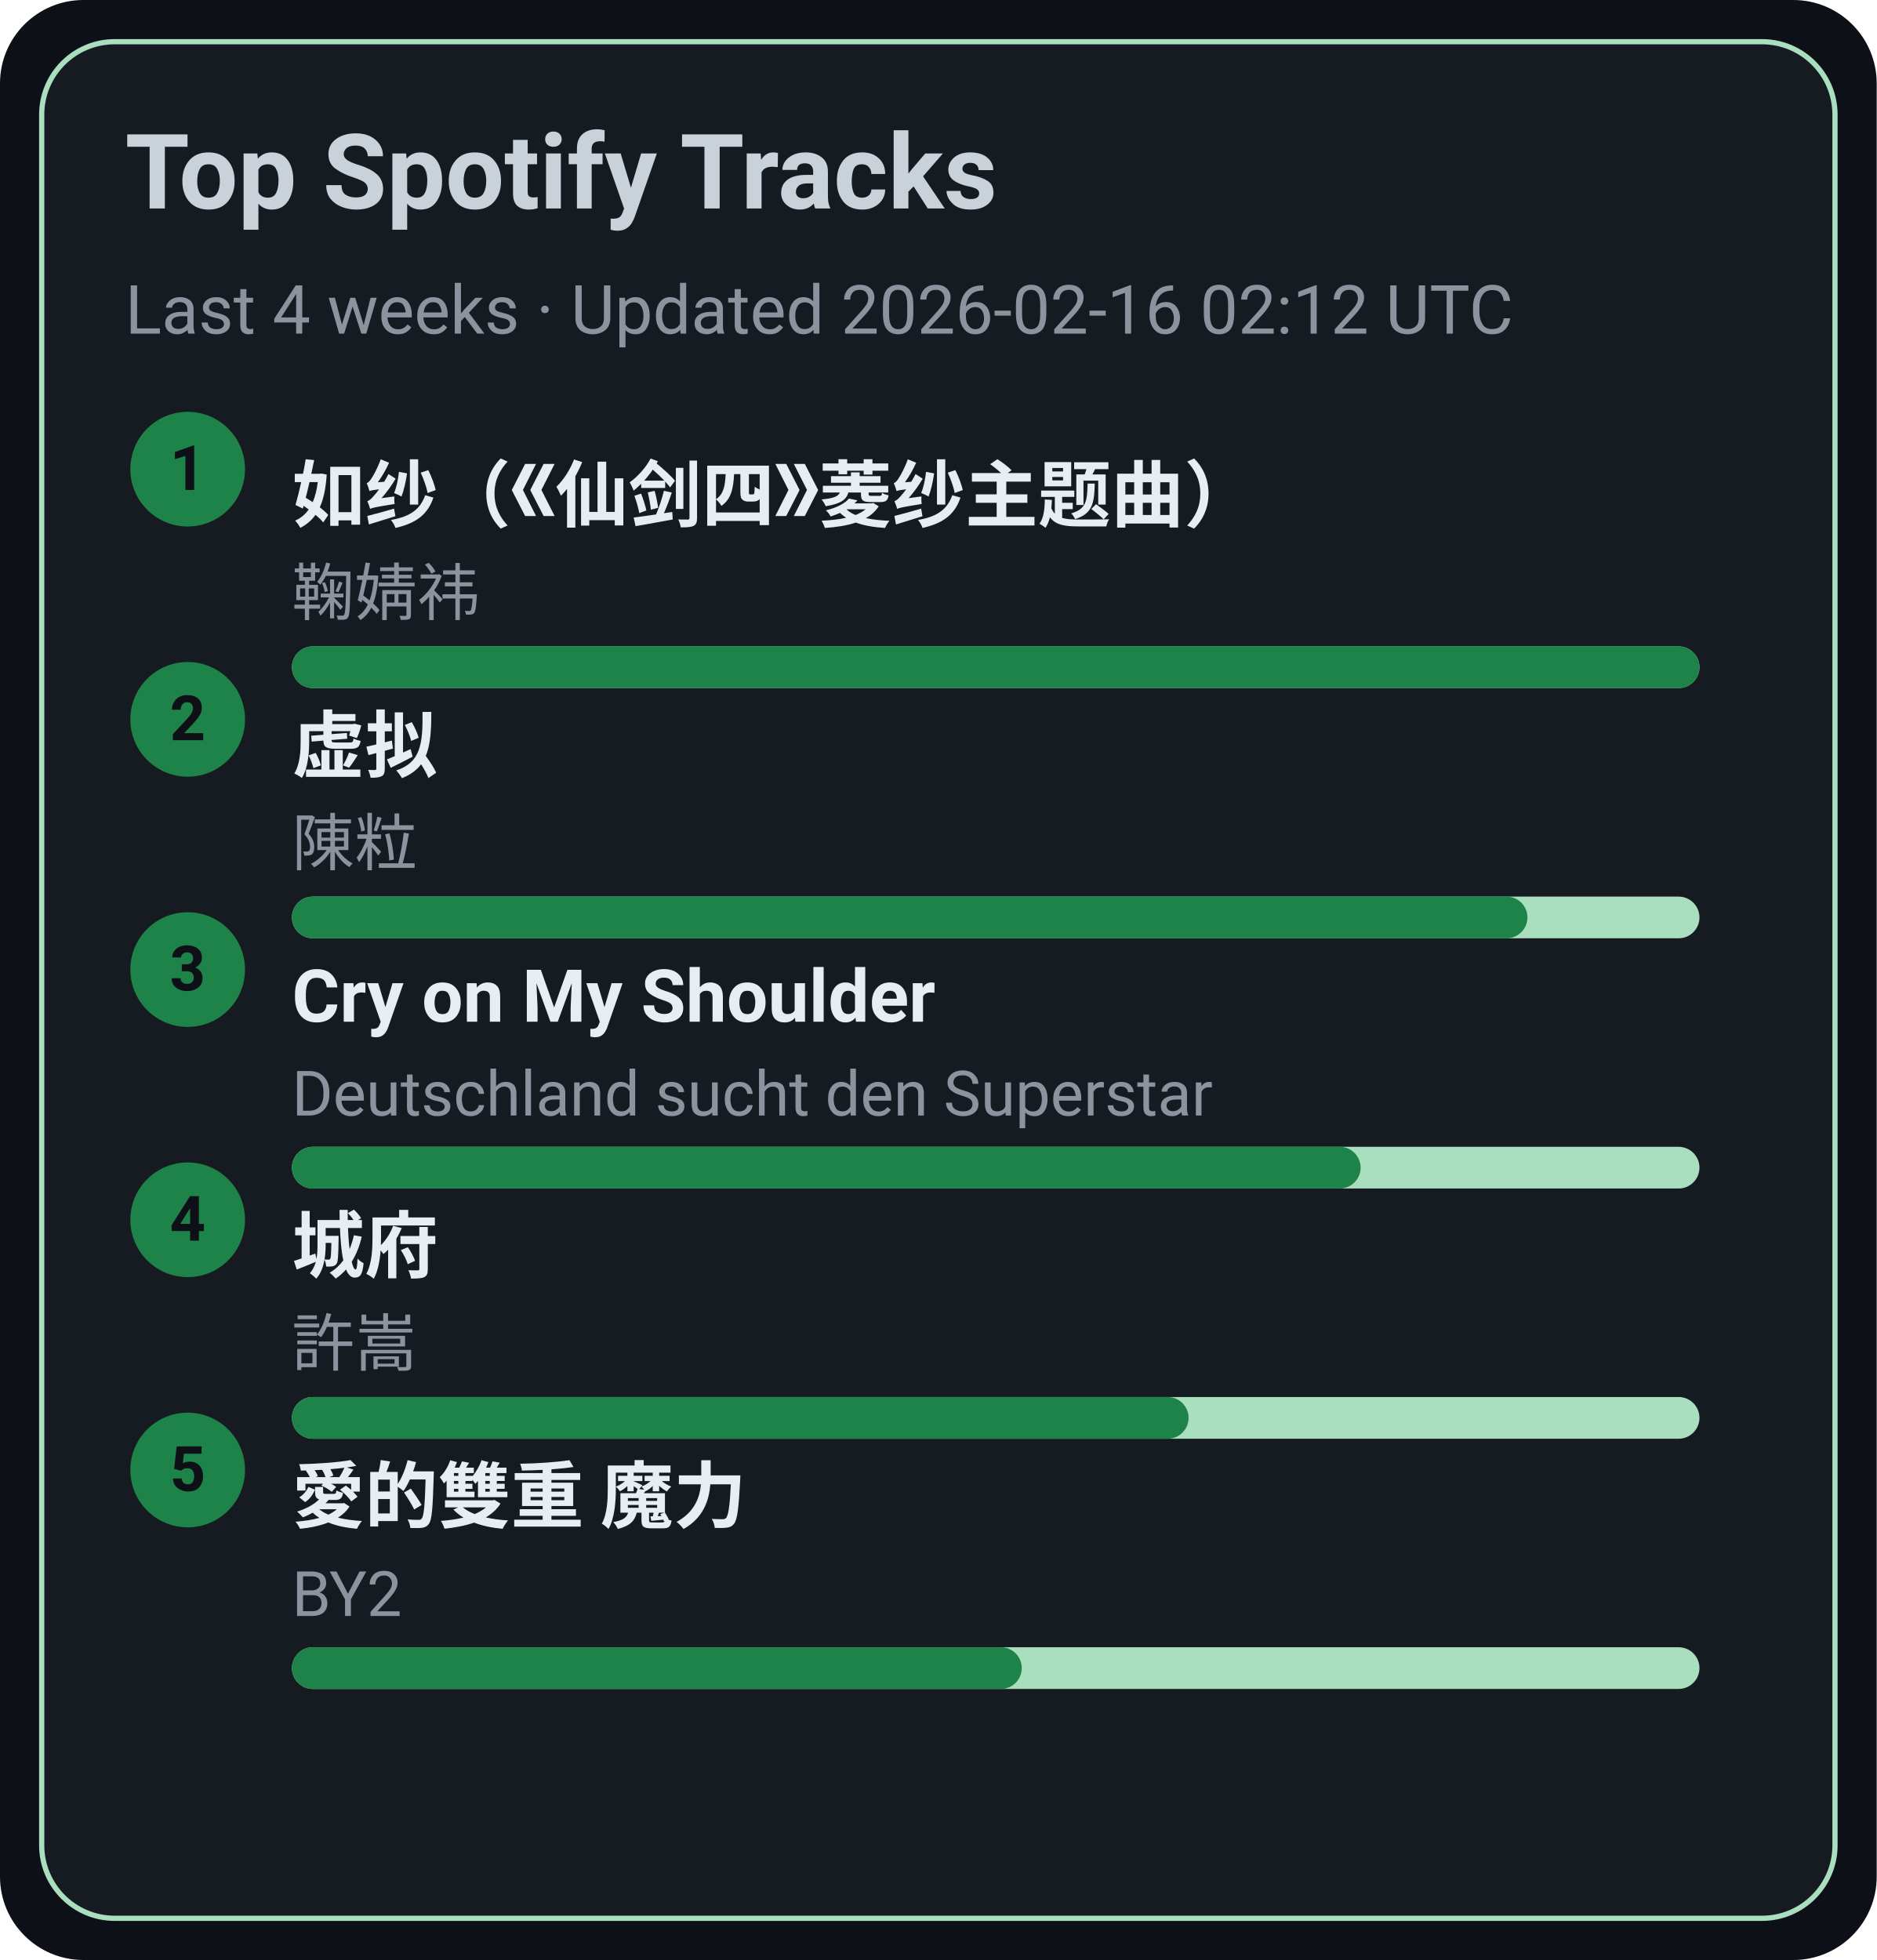
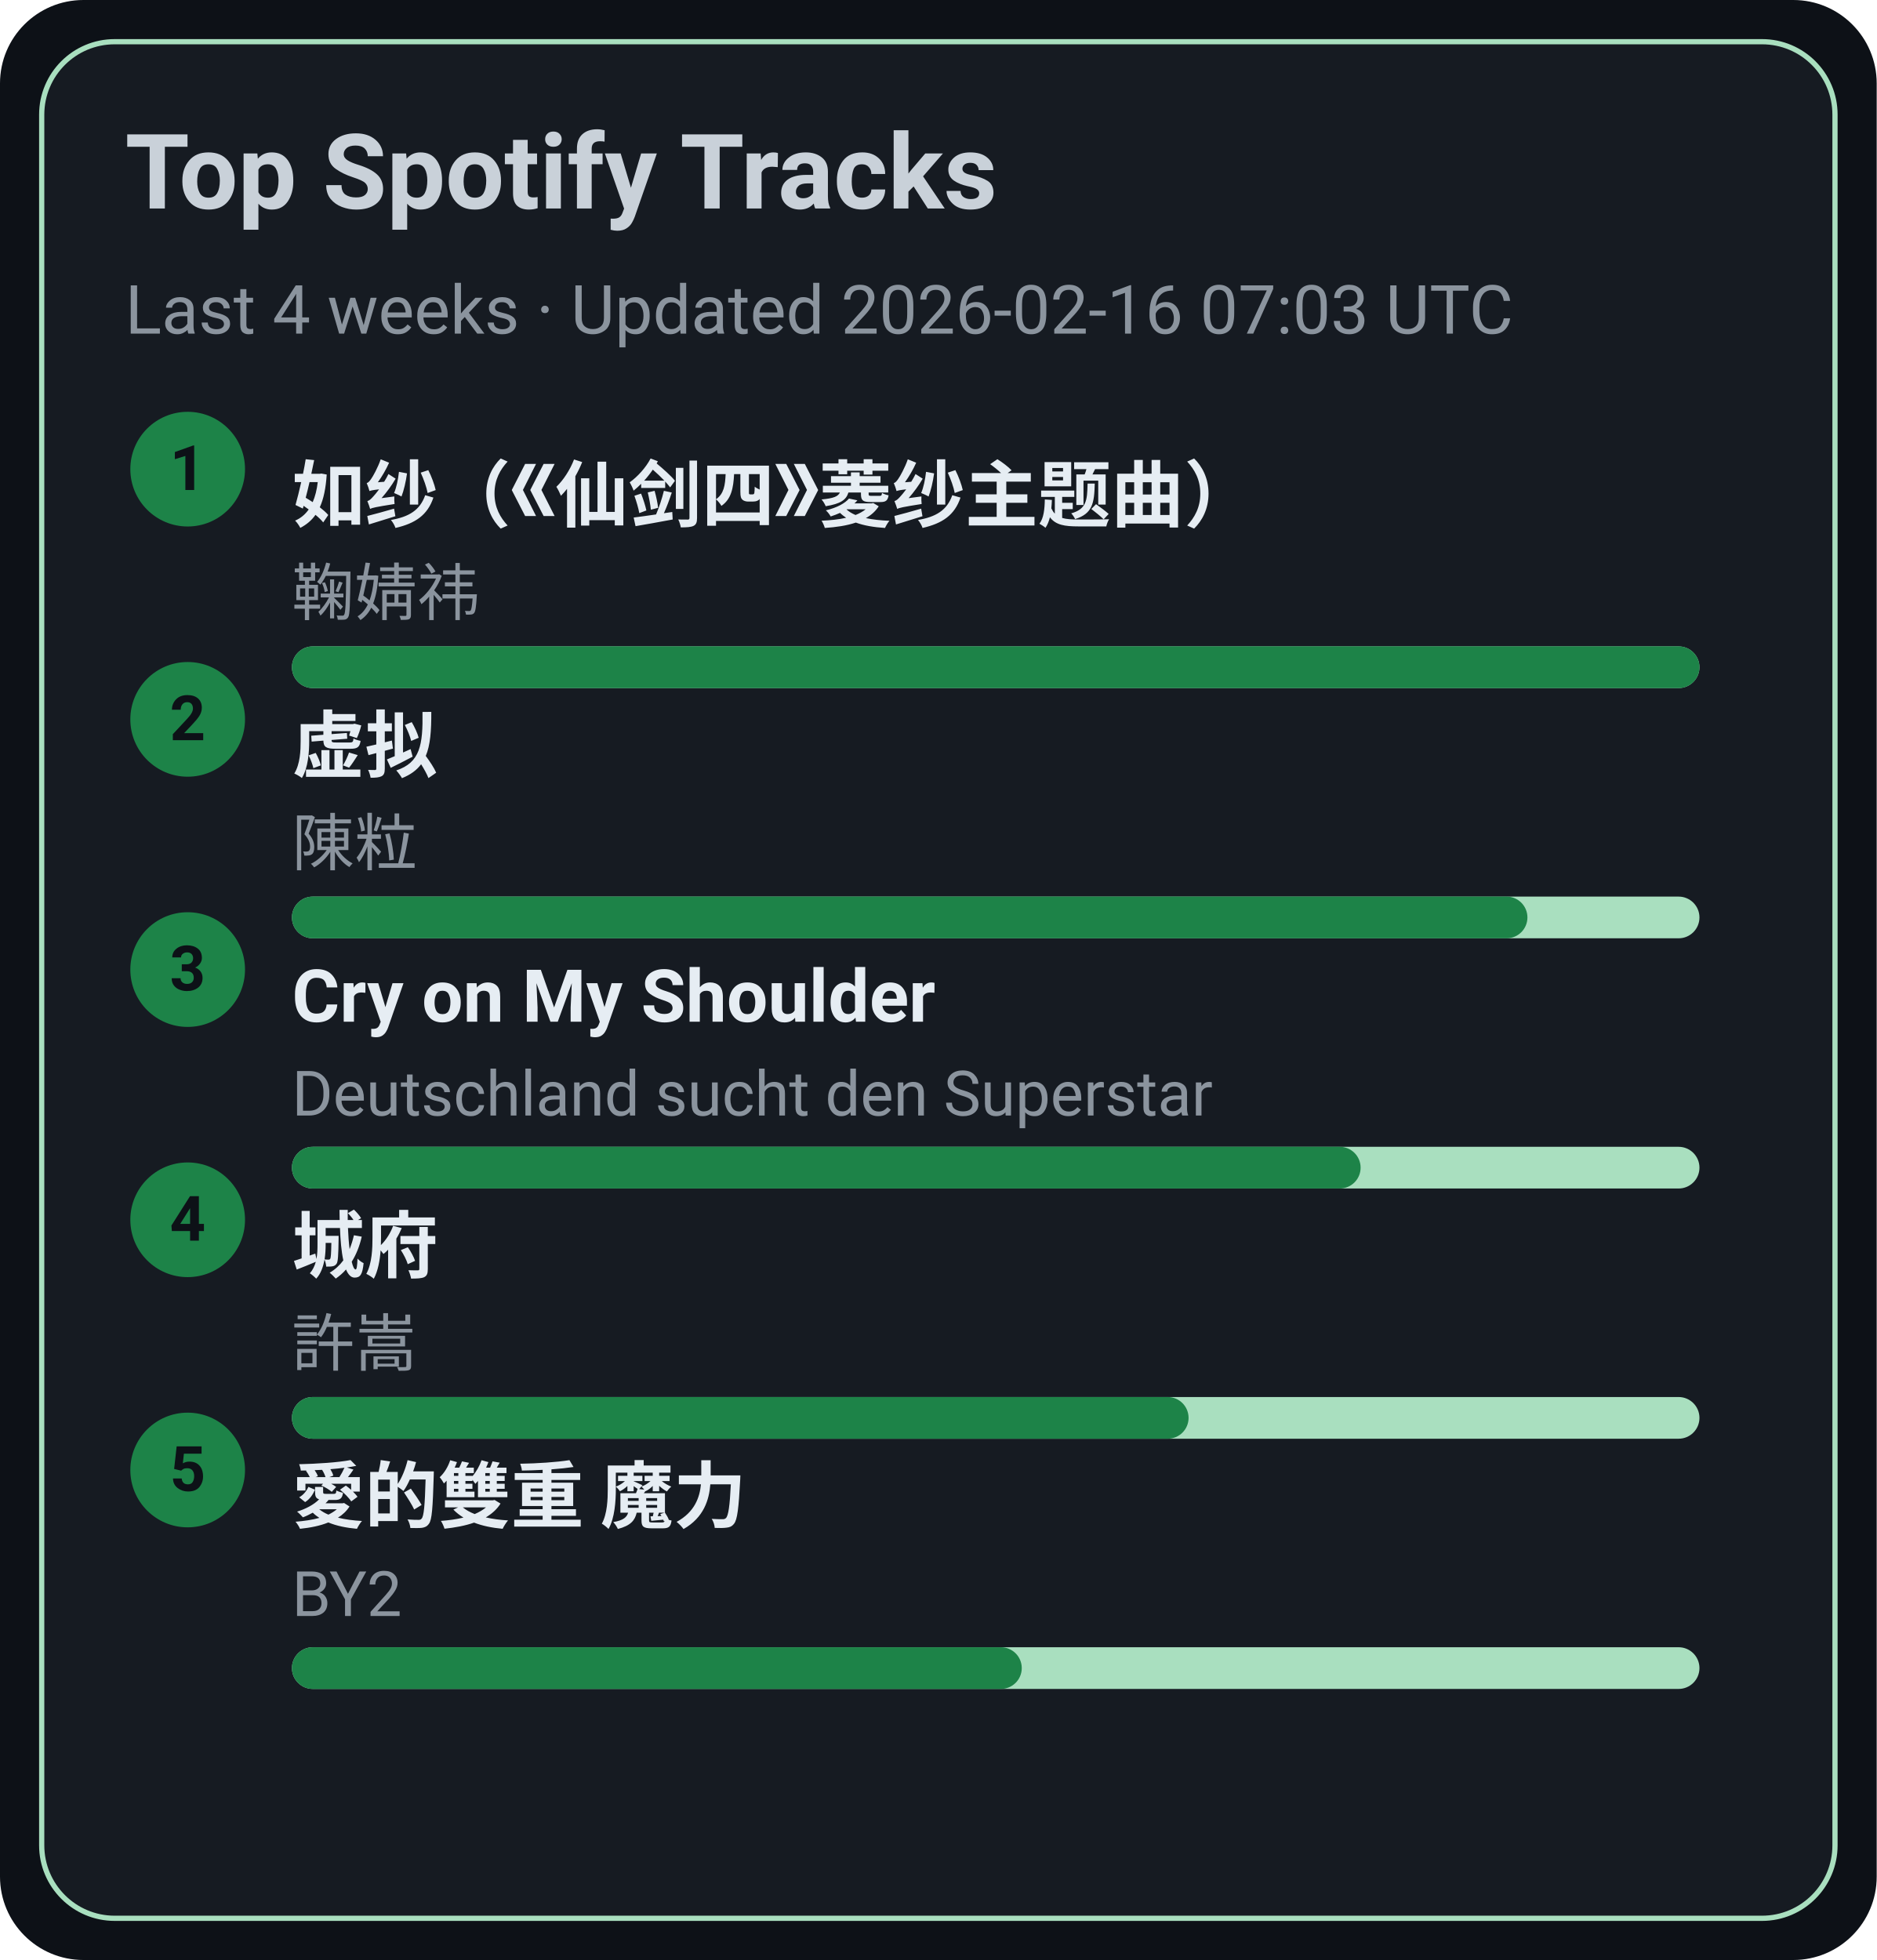
<svg xmlns="http://www.w3.org/2000/svg" width="360" height="376" viewBox="0 0 360 376">
  <style>text{font-family:-apple-system,BlinkMacSystemFont,Segoe UI,Roboto,Ubuntu,Helvetica Neue,Arial,Noto Sans,sans-serif}</style>
  <rect width="360" height="376" rx="16" fill="#0d1117" />
  <rect x="8" y="8" width="344" height="360" rx="14" fill="#161b22" stroke="#A9DFBF" />
  <text x="24" y="40" font-size="20" fill="#c9d1d9" font-weight="600">Top Spotify Tracks</text>
-   <text x="24" y="64" font-size="13" fill="#8b949e">Last 4 weeks · Updated 2026-02-16 02:12 UTC</text>
+   <text x="24" y="64" font-size="13" fill="#8b949e">Last 4 weeks · Updated 2026-02-16 07:03 UTC</text>
  <circle cx="36" cy="90" r="11" fill="#1D8348" />
  <text x="36" y="94" text-anchor="middle" font-size="12" fill="#0d1117" font-weight="700">1</text>
  <a href="https://open.spotify.com/track/69FUNgvEVkNbHq43lgvdme" target="_blank" rel="noopener noreferrer">
    <text x="56" y="100" font-size="14" fill="#e6edf3" font-weight="600">如纱（《仙剑四》菱纱主题曲）</text>
  </a>
  <text x="56" y="118" font-size="12" fill="#8b949e">鞠婧祎</text>
  <rect x="56" y="124" width="270" height="8" rx="4" fill="#A9DFBF" />
  <rect x="56" y="124" width="270" height="8" rx="4" fill="#1D8348" />
  <circle cx="36" cy="138" r="11" fill="#1D8348" />
  <text x="36" y="142" text-anchor="middle" font-size="12" fill="#0d1117" font-weight="700">2</text>
  <a href="https://open.spotify.com/track/5l9sg05BhpfsdLfRvjGsAf" target="_blank" rel="noopener noreferrer">
    <text x="56" y="148" font-size="14" fill="#e6edf3" font-weight="600">虚拟</text>
  </a>
  <text x="56" y="166" font-size="12" fill="#8b949e">陳粒</text>
  <rect x="56" y="172" width="270" height="8" rx="4" fill="#A9DFBF" />
  <rect x="56" y="172" width="237" height="8" rx="4" fill="#1D8348" />
  <circle cx="36" cy="186" r="11" fill="#1D8348" />
  <text x="36" y="190" text-anchor="middle" font-size="12" fill="#0d1117" font-weight="700">3</text>
  <a href="https://open.spotify.com/track/6usmG2MoD0C0Lc2pNgCVWV" target="_blank" rel="noopener noreferrer">
    <text x="56" y="196" font-size="14" fill="#e6edf3" font-weight="600">Cry on My Shoulder</text>
  </a>
  <text x="56" y="214" font-size="12" fill="#8b949e">Deutschland sucht den Superstar</text>
  <rect x="56" y="220" width="270" height="8" rx="4" fill="#A9DFBF" />
  <rect x="56" y="220" width="205" height="8" rx="4" fill="#1D8348" />
  <circle cx="36" cy="234" r="11" fill="#1D8348" />
  <text x="36" y="238" text-anchor="middle" font-size="12" fill="#0d1117" font-weight="700">4</text>
  <a href="https://open.spotify.com/track/4AmlSf7hye0QVpnHCcEoEw" target="_blank" rel="noopener noreferrer">
    <text x="56" y="244" font-size="14" fill="#e6edf3" font-weight="600">城府</text>
  </a>
  <text x="56" y="262" font-size="12" fill="#8b949e">許嵩</text>
  <rect x="56" y="268" width="270" height="8" rx="4" fill="#A9DFBF" />
  <rect x="56" y="268" width="172" height="8" rx="4" fill="#1D8348" />
  <circle cx="36" cy="282" r="11" fill="#1D8348" />
  <text x="36" y="286" text-anchor="middle" font-size="12" fill="#0d1117" font-weight="700">5</text>
  <a href="https://open.spotify.com/track/0yYmS4k3R0TTdDhvOBxRVp" target="_blank" rel="noopener noreferrer">
    <text x="56" y="292" font-size="14" fill="#e6edf3" font-weight="600">愛的雙重 魔力</text>
  </a>
  <text x="56" y="310" font-size="12" fill="#8b949e">BY2</text>
  <rect x="56" y="316" width="270" height="8" rx="4" fill="#A9DFBF" />
  <rect x="56" y="316" width="140" height="8" rx="4" fill="#1D8348" />
</svg>
